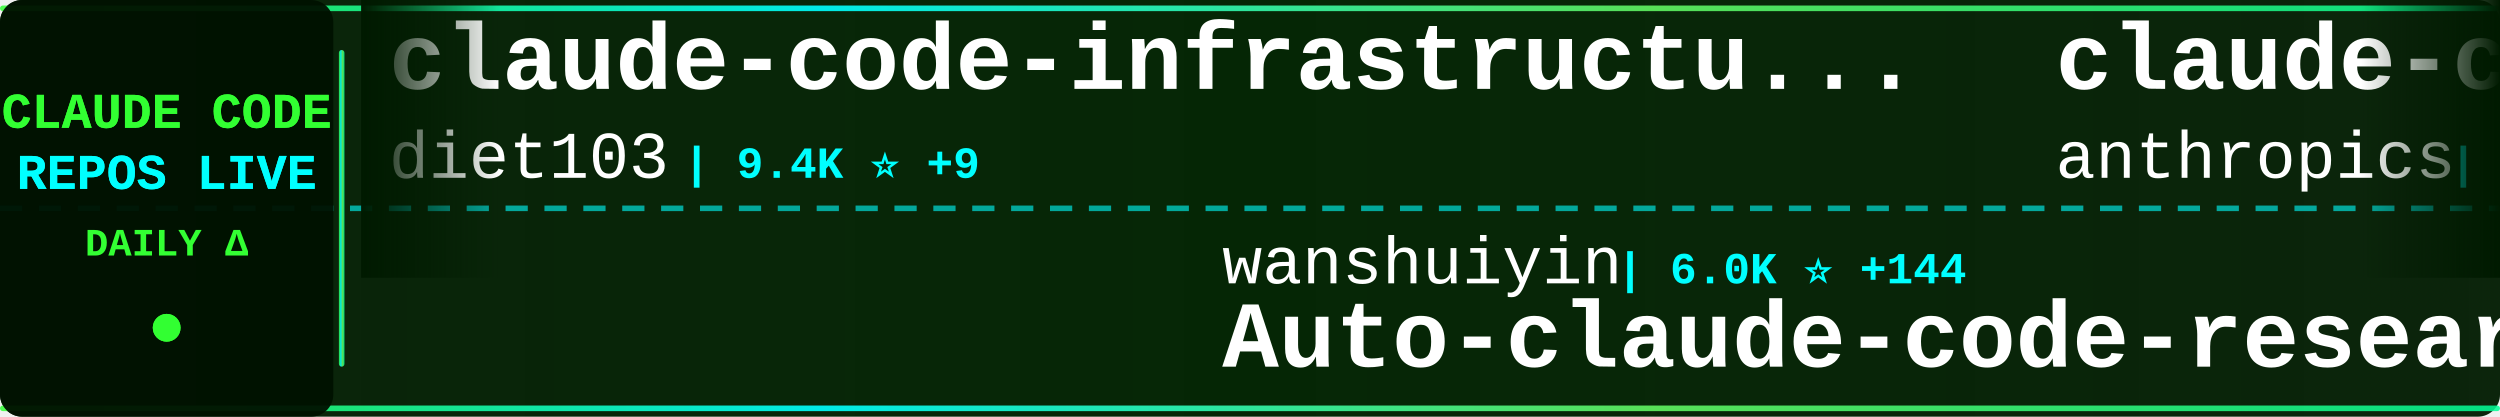
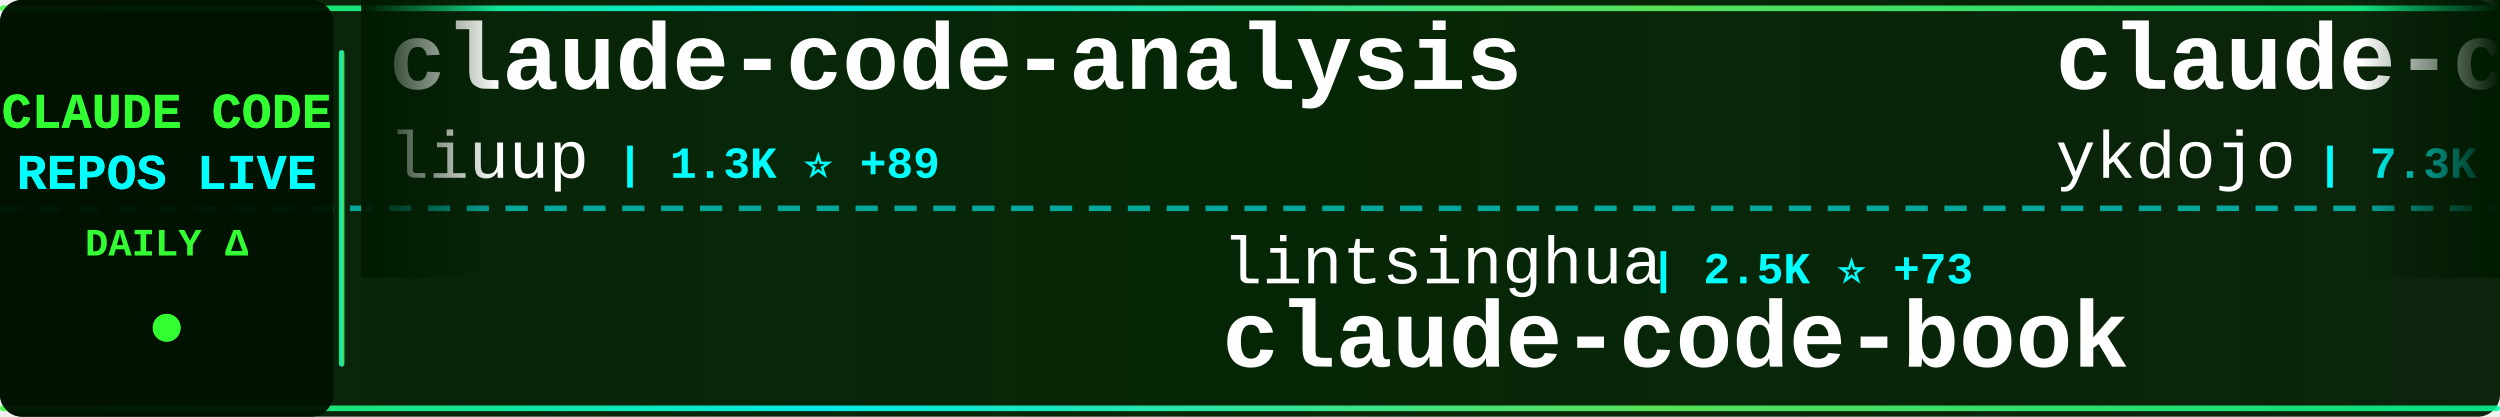
<svg xmlns="http://www.w3.org/2000/svg" width="900" height="150">
  <defs>
    <linearGradient id="tickerBg" x1="0%" y1="0%" x2="100%" y2="0%">
      <stop offset="0%" style="stop-color:#001a00;stop-opacity:0.95" />
      <stop offset="50%" style="stop-color:#002200;stop-opacity:0.98" />
      <stop offset="100%" style="stop-color:#001a00;stop-opacity:0.95" />
    </linearGradient>
    <linearGradient id="borderGrad" x1="0%" y1="0%" x2="100%" y2="0%">
      <stop offset="0%" style="stop-color:#33ff33;stop-opacity:0.85">
        <animate attributeName="stop-opacity" values="0.85;1;0.85" dur="2s" repeatCount="indefinite" />
      </stop>
      <stop offset="33%" style="stop-color:#00ffff;stop-opacity:0.9">
        <animate attributeName="stop-opacity" values="0.9;1;0.9" dur="2.2s" repeatCount="indefinite" />
      </stop>
      <stop offset="66%" style="stop-color:#66ff66;stop-opacity:0.85">
        <animate attributeName="stop-opacity" values="0.85;1;0.85" dur="1.8s" repeatCount="indefinite" />
      </stop>
      <stop offset="100%" style="stop-color:#00ff99;stop-opacity:0.85">
        <animate attributeName="stop-opacity" values="0.85;1;0.85" dur="2s" repeatCount="indefinite" />
      </stop>
    </linearGradient>
    <filter id="textGlow">
      <feGaussianBlur stdDeviation="0.1" result="coloredBlur" />
      <feMerge>
        <feMergeNode in="coloredBlur" />
        <feMergeNode in="SourceGraphic" />
      </feMerge>
    </filter>
    <filter id="metricGlow">
      <feGaussianBlur stdDeviation="0.2" result="coloredBlur" />
      <feMerge>
        <feMergeNode in="coloredBlur" />
        <feMergeNode in="SourceGraphic" />
      </feMerge>
    </filter>
    <linearGradient id="leftFade" x1="0%" y1="0%" x2="100%" y2="0%">
      <stop offset="0%" style="stop-color:#001a00;stop-opacity:1" />
      <stop offset="100%" style="stop-color:#001a00;stop-opacity:0" />
    </linearGradient>
    <linearGradient id="rightFade" x1="0%" y1="0%" x2="100%" y2="0%">
      <stop offset="0%" style="stop-color:#001a00;stop-opacity:0" />
      <stop offset="100%" style="stop-color:#001a00;stop-opacity:1" />
    </linearGradient>
  </defs>
  <rect width="900" height="150" fill="url(#tickerBg)" rx="8" />
  <rect x="0" y="2" width="900" height="2" fill="url(#borderGrad)" rx="1" />
  <rect x="0" y="146" width="900" height="2" fill="url(#borderGrad)" rx="1" />
  <line x1="0" y1="75" x2="900" y2="75" stroke="#00ffff" stroke-width="2" stroke-dasharray="8 6" opacity="0.6" />
  <rect x="0" y="0" width="120" height="150" fill="#001100" opacity="0.95" rx="8" />
  <text x="60" y="46" font-family="'Courier New', monospace" font-size="18" font-weight="bold" fill="#33ff33" text-anchor="middle" filter="url(#textGlow)">
    CLAUDE CODE
  </text>
  <text x="60" y="68" font-family="'Courier New', monospace" font-size="18" font-weight="bold" fill="#00ffff" text-anchor="middle" filter="url(#textGlow)">
    REPOS LIVE
  </text>
  <text x="60" y="92" font-family="'Courier New', monospace" font-size="14" font-weight="bold" fill="#33ff33" text-anchor="middle">
    DAILY Δ
  </text>
  <circle cx="60" cy="118" r="5" fill="#33ff33" filter="url(#metricGlow)">
    <animate attributeName="r" values="4;6;4" dur="1.5s" repeatCount="indefinite" />
    <animate attributeName="opacity" values="0.6;1;0.6" dur="1.5s" repeatCount="indefinite" />
  </circle>
  <rect x="122" y="18" width="2" height="114" fill="url(#borderGrad)" rx="1" />
  <clipPath id="tickerClip">
    <rect x="130" y="0" width="770" height="150" />
  </clipPath>
  <g clip-path="url(#tickerClip)">
    <g id="tickerItems">
      <animateTransform attributeName="transform" attributeType="XML" type="translate" from="0 0" to="-3000 0" dur="54s" repeatCount="indefinite" />
      <g transform="translate(0, 0)">
-         <text x="140" y="32" font-family="'Courier New', monospace" font-size="34" font-weight="bold" fill="#ffffff">claude-code-infrastructu...</text>
-         <text x="140" y="64" font-family="'Courier New', monospace" font-size="24" font-weight="normal" fill="#ffffff" opacity="1.0">diet103</text>
-         <text x="246" y="64" font-family="'Courier New', monospace" font-size="16" font-weight="bold" fill="#00ffff"> | 9.4K ⭐ +9</text>
+         <text x="140" y="32" font-family="'Courier New', monospace" font-size="34" font-weight="bold" fill="#ffffff">claude-code-analysis</text>
+         <text x="140" y="64" font-family="'Courier New', monospace" font-size="24" font-weight="normal" fill="#ffffff" opacity="1.0">liuup</text>
+         <text x="222" y="64" font-family="'Courier New', monospace" font-size="16" font-weight="bold" fill="#00ffff"> | 1.3K ⭐ +89</text>
      </g>
      <g transform="translate(300, 0)">
-         <text x="140" y="102" font-family="'Courier New', monospace" font-size="24" font-weight="normal" fill="#ffffff" opacity="1.0">wanshuiyin</text>
-         <text x="282" y="102" font-family="'Courier New', monospace" font-size="16" font-weight="bold" fill="#00ffff"> | 6.0K ⭐ +144</text>
-         <text x="140" y="132" font-family="'Courier New', monospace" font-size="34" font-weight="bold" fill="#ffffff">Auto-claude-code-researc...</text>
+         <text x="140" y="102" font-family="'Courier New', monospace" font-size="24" font-weight="normal" fill="#ffffff" opacity="1.0">lintsinghua</text>
+         <text x="294" y="102" font-family="'Courier New', monospace" font-size="16" font-weight="bold" fill="#00ffff"> | 2.5K ⭐ +73</text>
+         <text x="140" y="132" font-family="'Courier New', monospace" font-size="34" font-weight="bold" fill="#ffffff">claude-code-book</text>
      </g>
      <g transform="translate(600, 0)">
-         <text x="140" y="32" font-family="'Courier New', monospace" font-size="34" font-weight="bold" fill="#ffffff">claude-code-security-rev...</text>
-         <text x="140" y="64" font-family="'Courier New', monospace" font-size="24" font-weight="normal" fill="#ffffff" opacity="1.0">anthropics</text>
-         <text x="282" y="64" font-family="'Courier New', monospace" font-size="16" font-weight="bold" fill="#00ffff"> | 4.2K ⭐ +15</text>
+         <text x="140" y="32" font-family="'Courier New', monospace" font-size="34" font-weight="bold" fill="#ffffff">claude-code-tips</text>
+         <text x="140" y="64" font-family="'Courier New', monospace" font-size="24" font-weight="normal" fill="#ffffff" opacity="1.0">ykdojo</text>
+         <text x="234" y="64" font-family="'Courier New', monospace" font-size="16" font-weight="bold" fill="#00ffff"> | 7.3K ⭐ +31</text>
      </g>
      <g transform="translate(900, 0)">
-         <text x="140" y="102" font-family="'Courier New', monospace" font-size="24" font-weight="normal" fill="#ffffff" opacity="1.0">KimYx0207</text>
-         <text x="270" y="102" font-family="'Courier New', monospace" font-size="16" font-weight="bold" fill="#00ffff"> | 3.1K ⭐ +28</text>
-         <text x="140" y="132" font-family="'Courier New', monospace" font-size="34" font-weight="bold" fill="#ffffff">Claude-Code-x-OpenClaw-G...</text>
+         <text x="140" y="102" font-family="'Courier New', monospace" font-size="24" font-weight="normal" fill="#ffffff" opacity="1.0">lst97</text>
+         <text x="222" y="102" font-family="'Courier New', monospace" font-size="16" font-weight="bold" fill="#00ffff"> | 1.5K ⭐ +2</text>
+         <text x="140" y="132" font-family="'Courier New', monospace" font-size="34" font-weight="bold" fill="#ffffff">claude-code-sub-agents</text>
      </g>
      <g transform="translate(1200, 0)">
-         <text x="140" y="32" font-family="'Courier New', monospace" font-size="34" font-weight="bold" fill="#ffffff">superpowers</text>
-         <text x="140" y="64" font-family="'Courier New', monospace" font-size="24" font-weight="normal" fill="#ffffff" opacity="1.0">obra</text>
-         <text x="210" y="64" font-family="'Courier New', monospace" font-size="16" font-weight="bold" fill="#00ffff"> | 144.1K ⭐ +2.2K</text>
+         <text x="140" y="32" font-family="'Courier New', monospace" font-size="34" font-weight="bold" fill="#ffffff">claude-code-templates</text>
+         <text x="140" y="64" font-family="'Courier New', monospace" font-size="24" font-weight="normal" fill="#ffffff" opacity="1.0">davila7</text>
+         <text x="246" y="64" font-family="'Courier New', monospace" font-size="16" font-weight="bold" fill="#00ffff"> | 24.4K ⭐ +63</text>
      </g>
      <g transform="translate(1500, 0)">
-         <text x="140" y="102" font-family="'Courier New', monospace" font-size="24" font-weight="normal" fill="#ffffff" opacity="1.0">kodu-ai</text>
-         <text x="246" y="102" font-family="'Courier New', monospace" font-size="16" font-weight="bold" fill="#00ffff"> | 5.3K ⭐ +1</text>
-         <text x="140" y="132" font-family="'Courier New', monospace" font-size="34" font-weight="bold" fill="#ffffff">claude-coder</text>
+         <text x="140" y="102" font-family="'Courier New', monospace" font-size="24" font-weight="normal" fill="#ffffff" opacity="1.0">shareAI-lab</text>
+         <text x="294" y="102" font-family="'Courier New', monospace" font-size="16" font-weight="bold" fill="#00ffff"> | 51.0K ⭐ +569</text>
+         <text x="140" y="132" font-family="'Courier New', monospace" font-size="34" font-weight="bold" fill="#ffffff">learn-claude-code</text>
      </g>
      <g transform="translate(1800, 0)">
-         <text x="140" y="32" font-family="'Courier New', monospace" font-size="34" font-weight="bold" fill="#ffffff">claude-code-templates</text>
-         <text x="140" y="64" font-family="'Courier New', monospace" font-size="24" font-weight="normal" fill="#ffffff" opacity="1.0">davila7</text>
-         <text x="246" y="64" font-family="'Courier New', monospace" font-size="16" font-weight="bold" fill="#00ffff"> | 24.4K ⭐ +60</text>
+         <text x="140" y="32" font-family="'Courier New', monospace" font-size="34" font-weight="bold" fill="#ffffff">claude-code-source-code-...</text>
+         <text x="140" y="64" font-family="'Courier New', monospace" font-size="24" font-weight="normal" fill="#ffffff" opacity="1.0">ghuntley</text>
+         <text x="258" y="64" font-family="'Courier New', monospace" font-size="16" font-weight="bold" fill="#00ffff"> | 971 ⭐ +1</text>
      </g>
      <g transform="translate(2100, 0)">
        <text x="140" y="102" font-family="'Courier New', monospace" font-size="24" font-weight="normal" fill="#ffffff" opacity="1.0">luyao618</text>
-         <text x="258" y="102" font-family="'Courier New', monospace" font-size="16" font-weight="bold" fill="#00ffff"> | 1.1K ⭐ +15</text>
+         <text x="258" y="102" font-family="'Courier New', monospace" font-size="16" font-weight="bold" fill="#00ffff"> | 1.1K ⭐ +16</text>
        <text x="140" y="132" font-family="'Courier New', monospace" font-size="34" font-weight="bold" fill="#ffffff">Claude-Code-Source-Study</text>
      </g>
      <g transform="translate(2400, 0)">
-         <text x="140" y="32" font-family="'Courier New', monospace" font-size="34" font-weight="bold" fill="#ffffff">awesome-claude-code-tool...</text>
-         <text x="140" y="64" font-family="'Courier New', monospace" font-size="24" font-weight="normal" fill="#ffffff" opacity="1.0">rohitg00</text>
-         <text x="258" y="64" font-family="'Courier New', monospace" font-size="16" font-weight="bold" fill="#00ffff"> | 1.2K ⭐ +15</text>
+         <text x="140" y="32" font-family="'Courier New', monospace" font-size="34" font-weight="bold" fill="#ffffff">Claude-code</text>
+         <text x="140" y="64" font-family="'Courier New', monospace" font-size="24" font-weight="normal" fill="#ffffff" opacity="1.0">zstmfhy</text>
+         <text x="246" y="64" font-family="'Courier New', monospace" font-size="16" font-weight="bold" fill="#00ffff"> | 190 ⭐</text>
      </g>
      <g transform="translate(2700, 0)">
-         <text x="140" y="102" font-family="'Courier New', monospace" font-size="24" font-weight="normal" fill="#ffffff" opacity="1.0">frankbria</text>
-         <text x="270" y="102" font-family="'Courier New', monospace" font-size="16" font-weight="bold" fill="#00ffff"> | 8.6K ⭐ +25</text>
-         <text x="140" y="132" font-family="'Courier New', monospace" font-size="34" font-weight="bold" fill="#ffffff">ralph-claude-code</text>
+         <text x="140" y="102" font-family="'Courier New', monospace" font-size="24" font-weight="normal" fill="#ffffff" opacity="1.0">ChinaSiro</text>
+         <text x="270" y="102" font-family="'Courier New', monospace" font-size="16" font-weight="bold" fill="#00ffff"> | 8.7K ⭐ +56</text>
+         <text x="140" y="132" font-family="'Courier New', monospace" font-size="34" font-weight="bold" fill="#ffffff">claude-code-sourcemap</text>
      </g>
      <g transform="translate(3000, 0)">
-         <text x="140" y="32" font-family="'Courier New', monospace" font-size="34" font-weight="bold" fill="#ffffff">claude-code-infrastructu...</text>
-         <text x="140" y="64" font-family="'Courier New', monospace" font-size="24" font-weight="normal" fill="#ffffff" opacity="1.0">diet103</text>
-         <text x="246" y="64" font-family="'Courier New', monospace" font-size="16" font-weight="bold" fill="#00ffff"> | 9.4K ⭐ +9</text>
+         <text x="140" y="32" font-family="'Courier New', monospace" font-size="34" font-weight="bold" fill="#ffffff">claude-code-analysis</text>
+         <text x="140" y="64" font-family="'Courier New', monospace" font-size="24" font-weight="normal" fill="#ffffff" opacity="1.0">liuup</text>
+         <text x="222" y="64" font-family="'Courier New', monospace" font-size="16" font-weight="bold" fill="#00ffff"> | 1.3K ⭐ +89</text>
      </g>
      <g transform="translate(3300, 0)">
-         <text x="140" y="102" font-family="'Courier New', monospace" font-size="24" font-weight="normal" fill="#ffffff" opacity="1.0">wanshuiyin</text>
-         <text x="282" y="102" font-family="'Courier New', monospace" font-size="16" font-weight="bold" fill="#00ffff"> | 6.0K ⭐ +144</text>
-         <text x="140" y="132" font-family="'Courier New', monospace" font-size="34" font-weight="bold" fill="#ffffff">Auto-claude-code-researc...</text>
+         <text x="140" y="102" font-family="'Courier New', monospace" font-size="24" font-weight="normal" fill="#ffffff" opacity="1.0">lintsinghua</text>
+         <text x="294" y="102" font-family="'Courier New', monospace" font-size="16" font-weight="bold" fill="#00ffff"> | 2.5K ⭐ +73</text>
+         <text x="140" y="132" font-family="'Courier New', monospace" font-size="34" font-weight="bold" fill="#ffffff">claude-code-book</text>
      </g>
      <g transform="translate(3600, 0)">
-         <text x="140" y="32" font-family="'Courier New', monospace" font-size="34" font-weight="bold" fill="#ffffff">claude-code-security-rev...</text>
-         <text x="140" y="64" font-family="'Courier New', monospace" font-size="24" font-weight="normal" fill="#ffffff" opacity="1.0">anthropics</text>
-         <text x="282" y="64" font-family="'Courier New', monospace" font-size="16" font-weight="bold" fill="#00ffff"> | 4.2K ⭐ +15</text>
+         <text x="140" y="32" font-family="'Courier New', monospace" font-size="34" font-weight="bold" fill="#ffffff">claude-code-tips</text>
+         <text x="140" y="64" font-family="'Courier New', monospace" font-size="24" font-weight="normal" fill="#ffffff" opacity="1.0">ykdojo</text>
+         <text x="234" y="64" font-family="'Courier New', monospace" font-size="16" font-weight="bold" fill="#00ffff"> | 7.3K ⭐ +31</text>
      </g>
      <g transform="translate(3900, 0)">
-         <text x="140" y="102" font-family="'Courier New', monospace" font-size="24" font-weight="normal" fill="#ffffff" opacity="1.0">KimYx0207</text>
-         <text x="270" y="102" font-family="'Courier New', monospace" font-size="16" font-weight="bold" fill="#00ffff"> | 3.1K ⭐ +28</text>
-         <text x="140" y="132" font-family="'Courier New', monospace" font-size="34" font-weight="bold" fill="#ffffff">Claude-Code-x-OpenClaw-G...</text>
+         <text x="140" y="102" font-family="'Courier New', monospace" font-size="24" font-weight="normal" fill="#ffffff" opacity="1.0">lst97</text>
+         <text x="222" y="102" font-family="'Courier New', monospace" font-size="16" font-weight="bold" fill="#00ffff"> | 1.5K ⭐ +2</text>
+         <text x="140" y="132" font-family="'Courier New', monospace" font-size="34" font-weight="bold" fill="#ffffff">claude-code-sub-agents</text>
      </g>
    </g>
  </g>
  <rect x="130" y="0" width="50" height="100" fill="url(#leftFade)" />
  <rect x="850" y="0" width="50" height="100" fill="url(#rightFade)" />
</svg>
